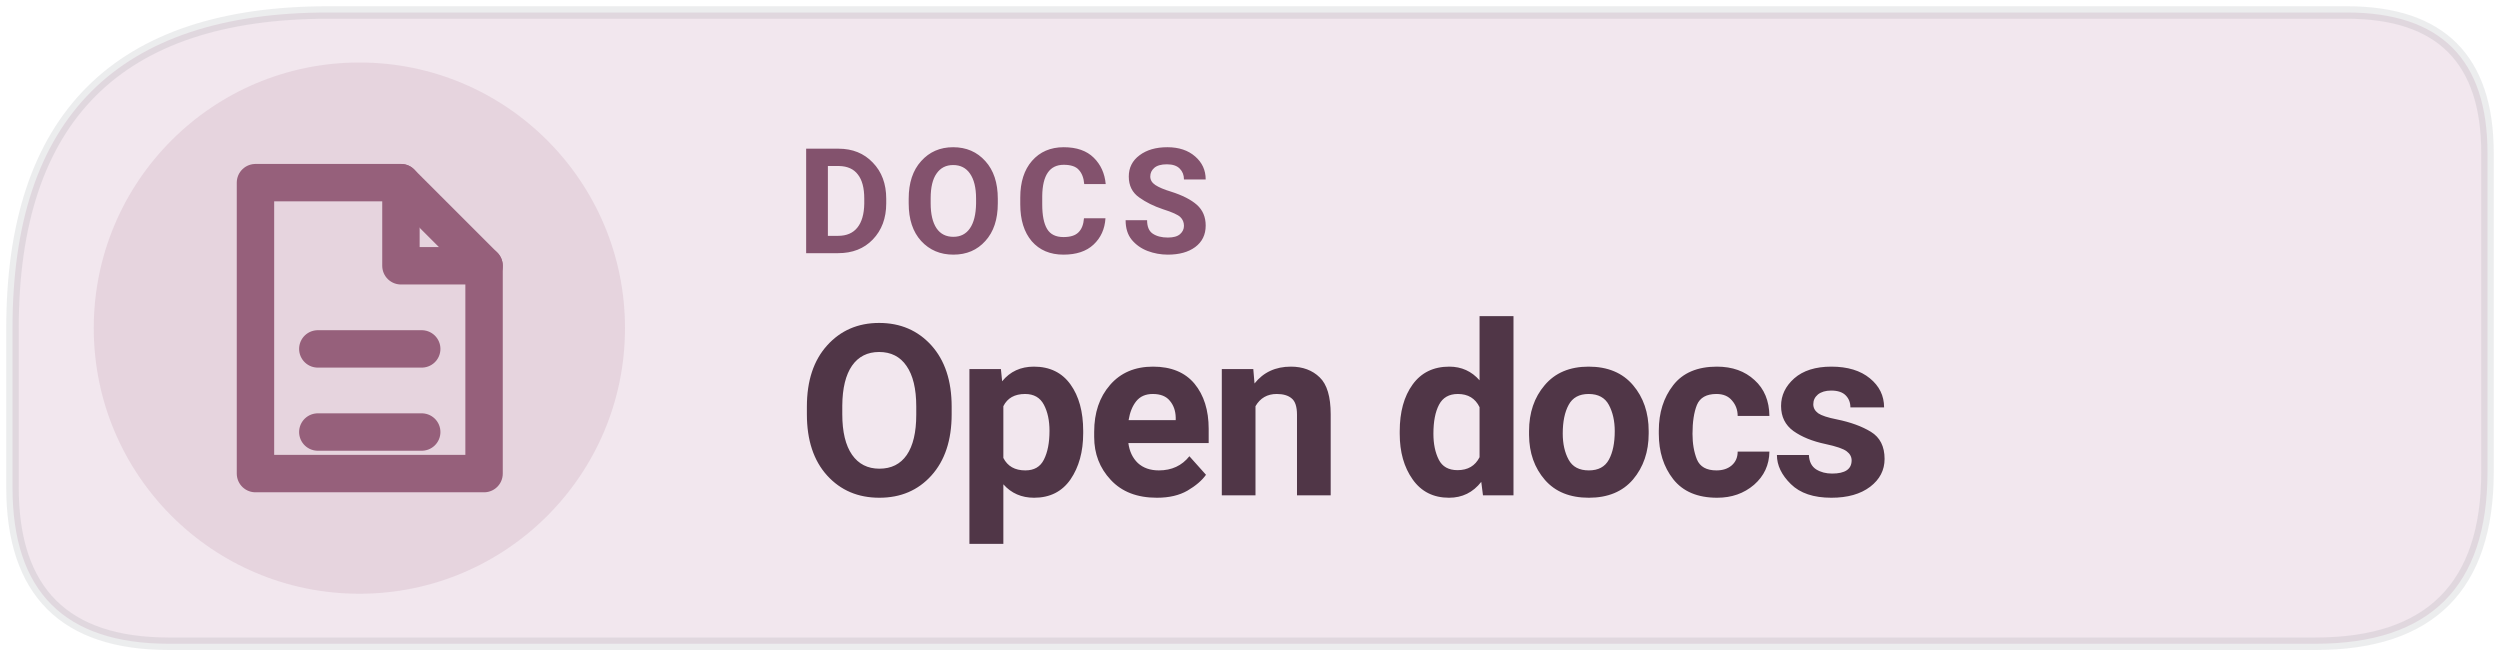
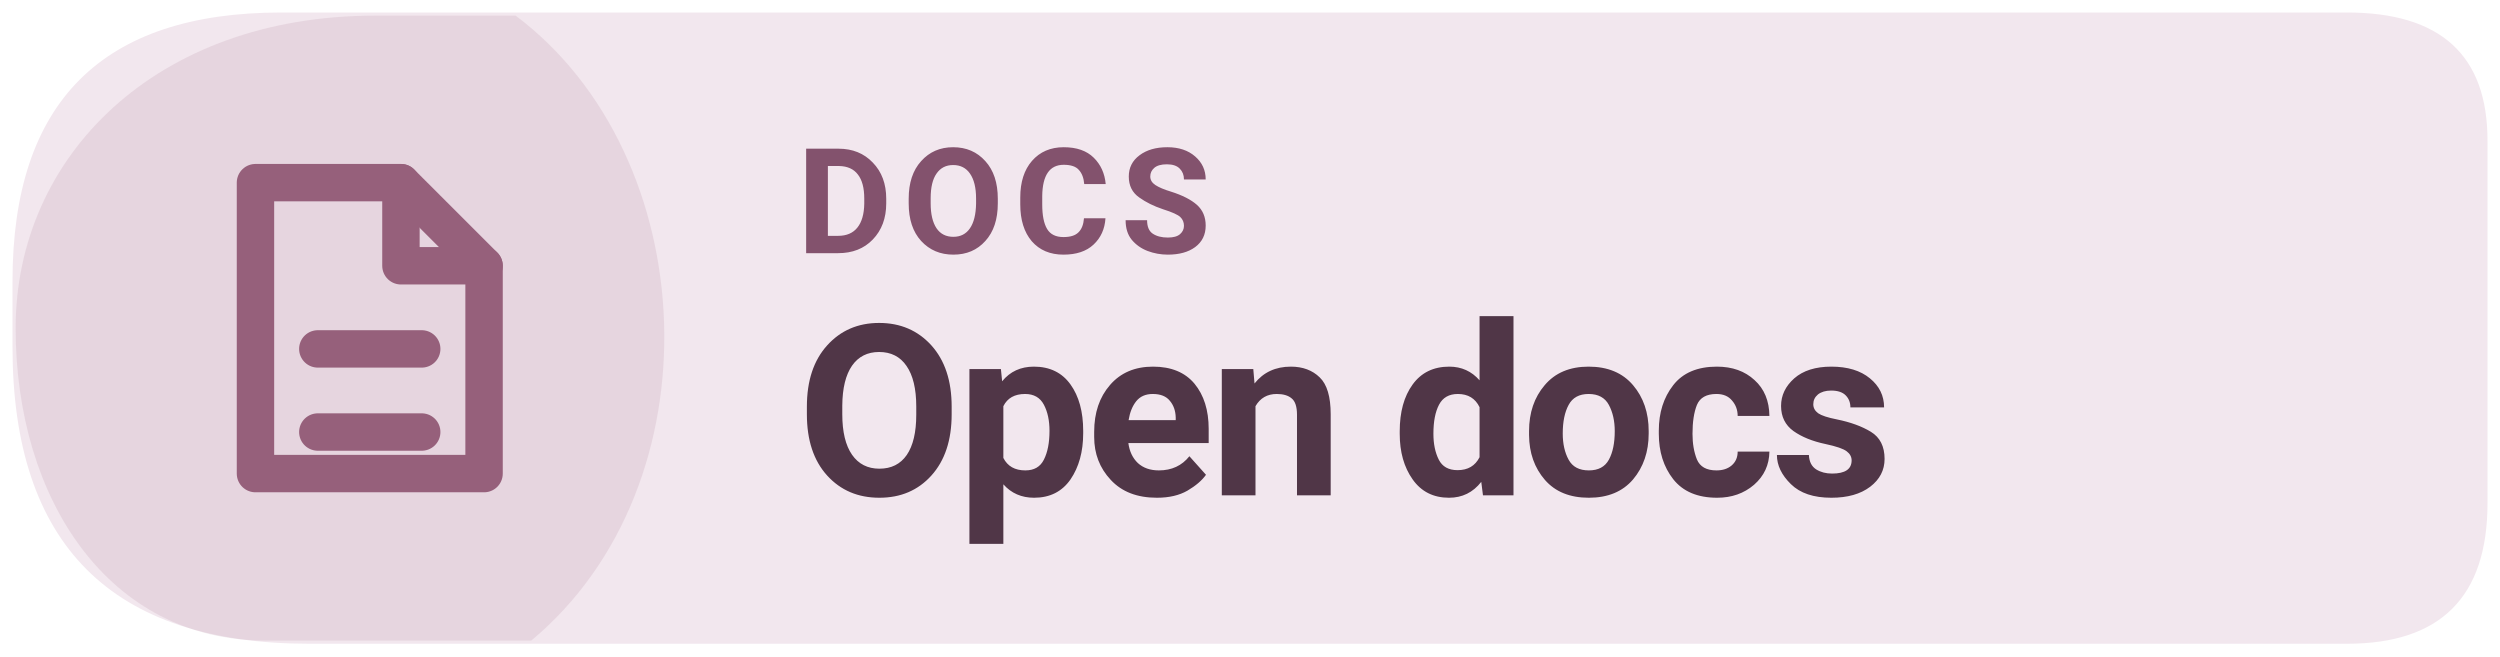
<svg xmlns="http://www.w3.org/2000/svg" width="160" height="42" viewBox="0 0 160 42" role="img" aria-label="Read Levyra documentation">
-   <path d="M 21 0.8 H 150.2 Q 159.2 0.8 159.2 9.8 V 30.2 Q 159.2 41.2 148.2 41.2 H 10.8 Q 0.8 41.2 0.8 31.2 V 21 Q 0.8 0.8 21 0.8 Z" fill="#F2E7EE" />
-   <circle cx="23" cy="21" r="17" fill="#96607B" fill-opacity=".14" />
-   <path d="M 21 0.8 H 150.2 Q 159.2 0.8 159.2 9.8 V 30.2 Q 159.2 41.2 148.2 41.2 H 10.8 Q 0.8 41.2 0.8 31.2 V 21 Q 0.8 0.8 21 0.8 Z" fill="none" stroke="#17252C" stroke-opacity=".08" stroke-width=".8" />
+   <path d="M 18 0.8 H 150.2 Q 159.2 0.8 159.2 9 V 32.2 Q 159.2 41.2 150.2 41.2 H 19.8 Q .8 41.2 .8 22.2 V 18 Q .8 .8 18 .8 Z" fill="#F2E7EE" />
+   <path d="M 1 21 C 1 10 10 1 24 1 H 33 C 45 10 46 31 34 41 H 17 C 7 41 1 32 1 21 Z" fill="#96607B" opacity="0.13" />
  <g transform="translate(23 21) scale(1.33)" style="color:#96607B">
    <path d="M-5 -7 h7 l4 4 v10 h-11 Z" fill="none" stroke="currentColor" stroke-width="1.8" stroke-linejoin="round" />
    <path d="M2 -7 v4 h4 M-2 1 h5 M-2 5 h5" fill="none" stroke="currentColor" stroke-width="1.8" stroke-linecap="round" stroke-linejoin="round" />
  </g>
  <text x="51" y="16.2" fill="#83526D" font-family="system-ui,-apple-system,'Segoe UI',Roboto,Arial,sans-serif" font-size="9.4" font-weight="670" letter-spacing=".65">DOCS</text>
  <text x="51" y="31.7" fill="#503647" font-family="system-ui,-apple-system,'Segoe UI',Roboto,Arial,sans-serif" font-size="15.3" font-weight="710" letter-spacing="-.35">Open docs</text>
</svg>
